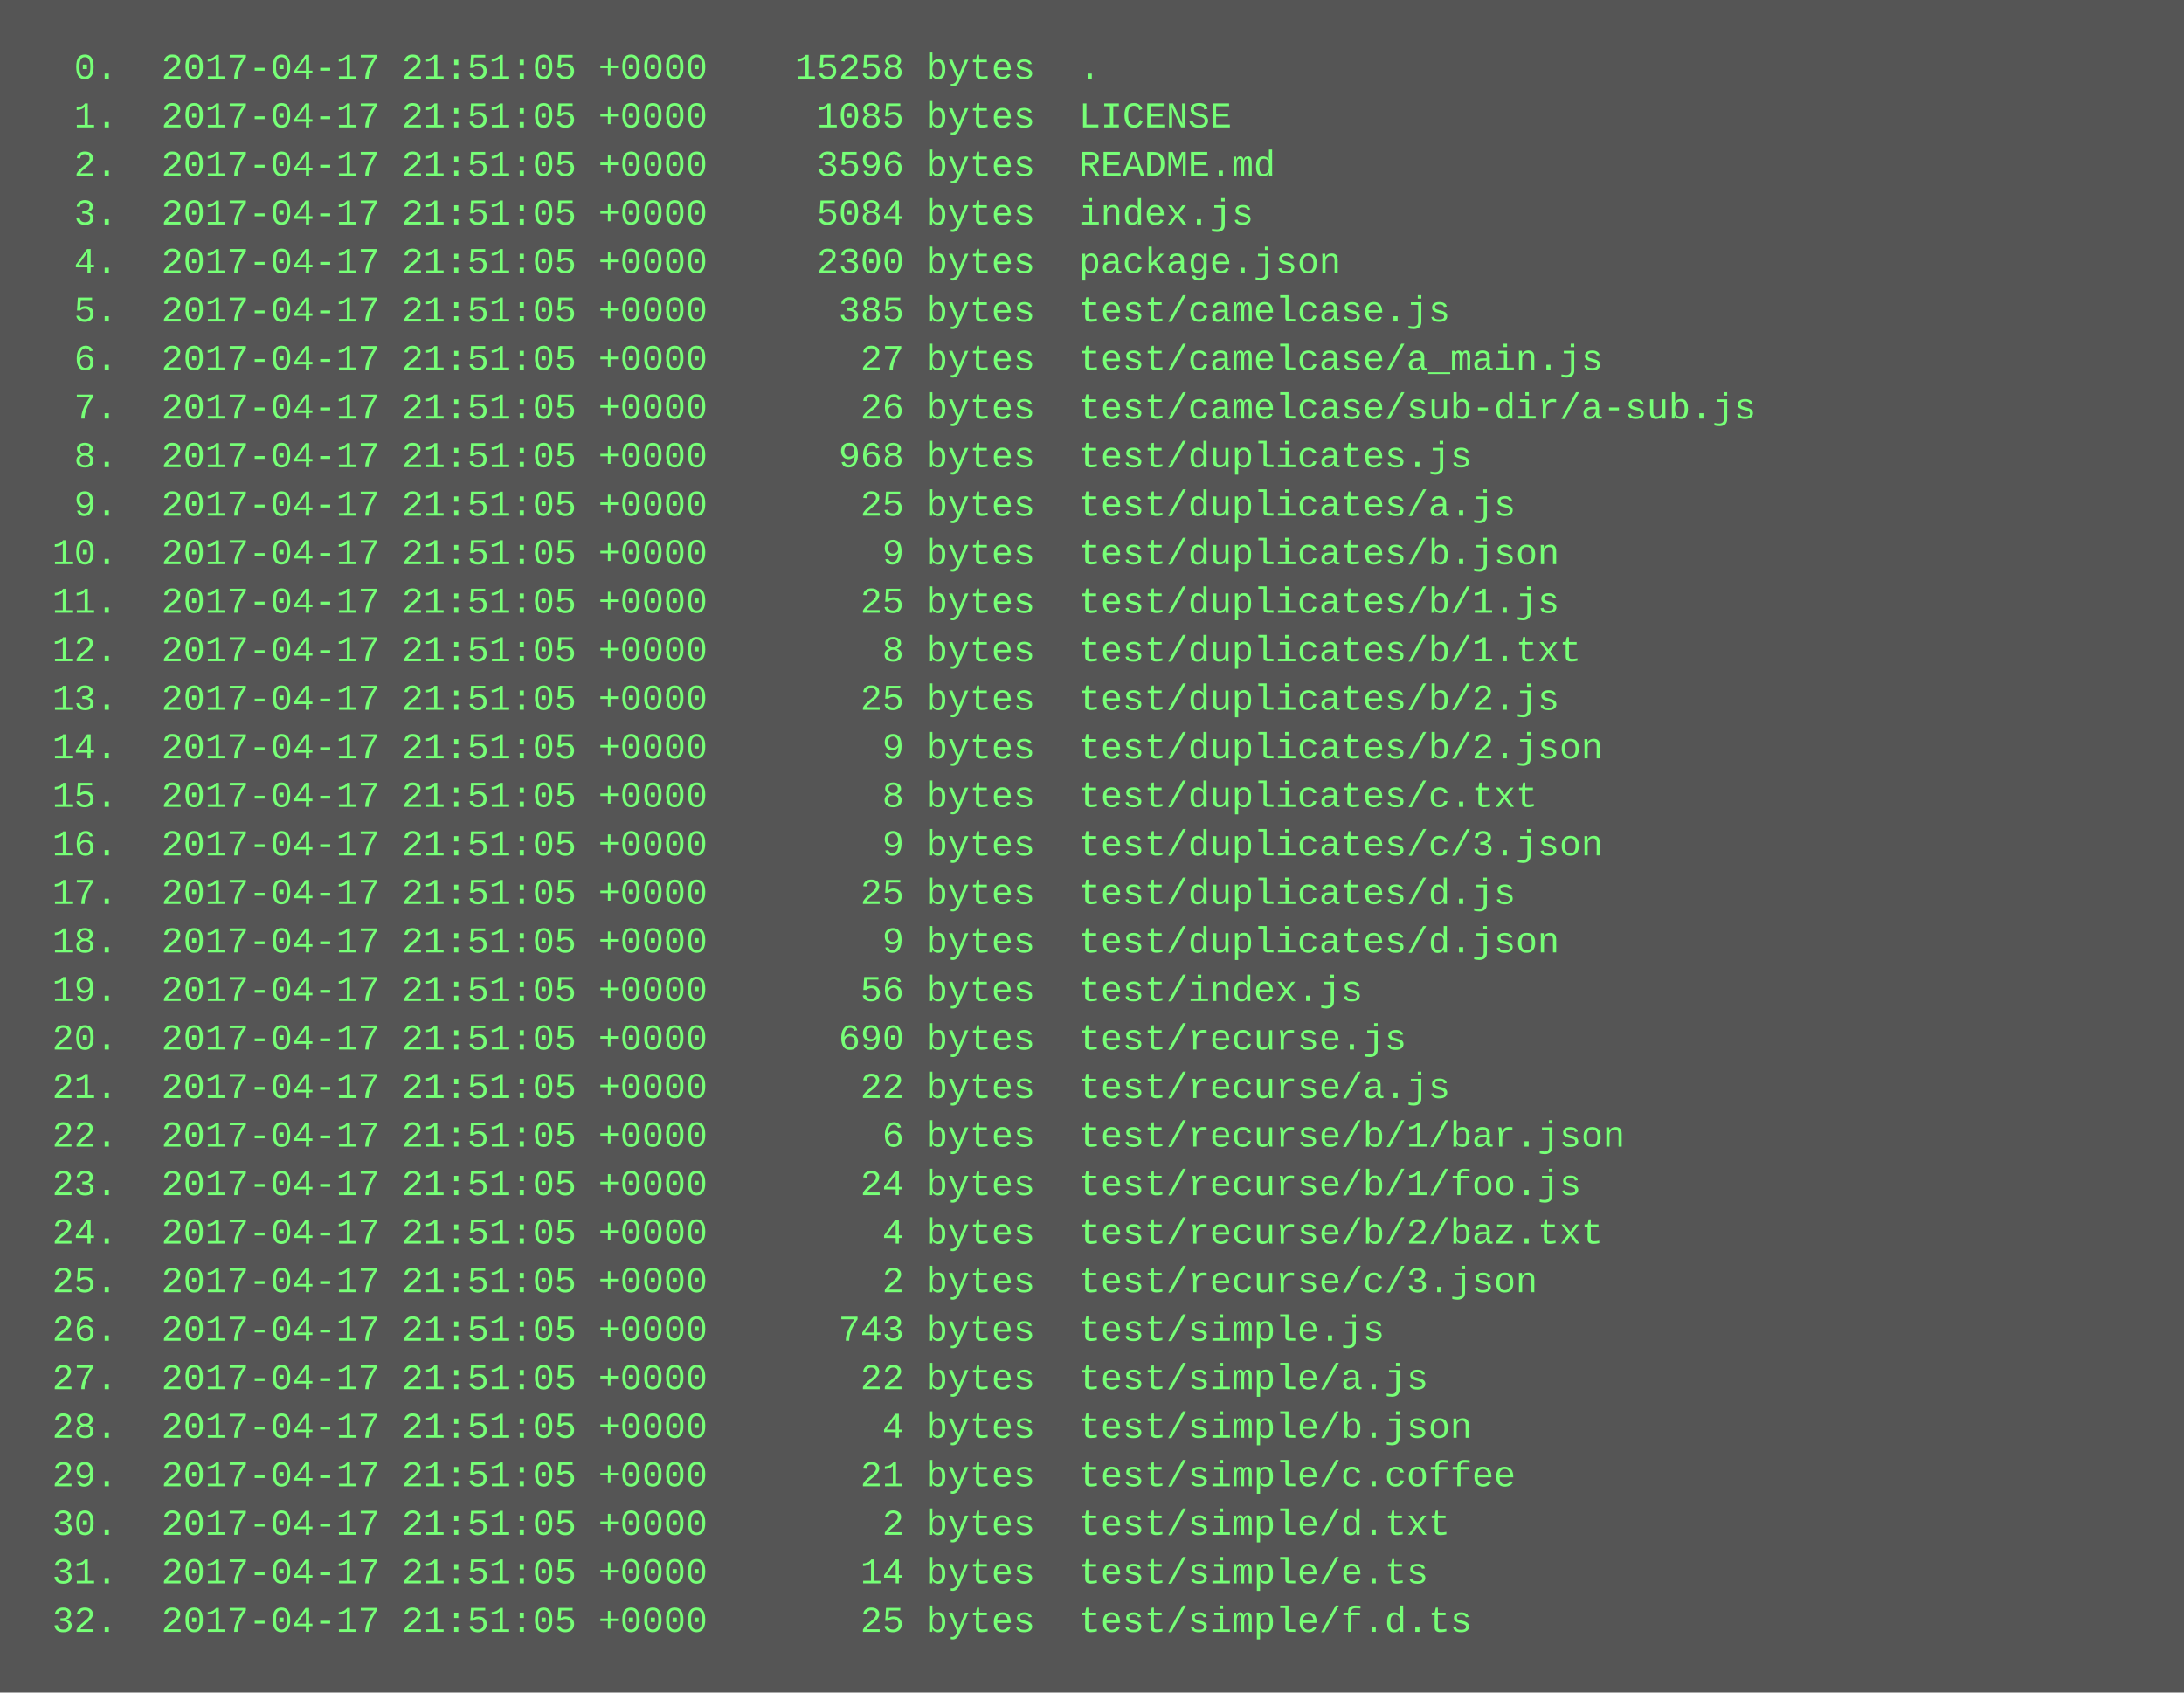
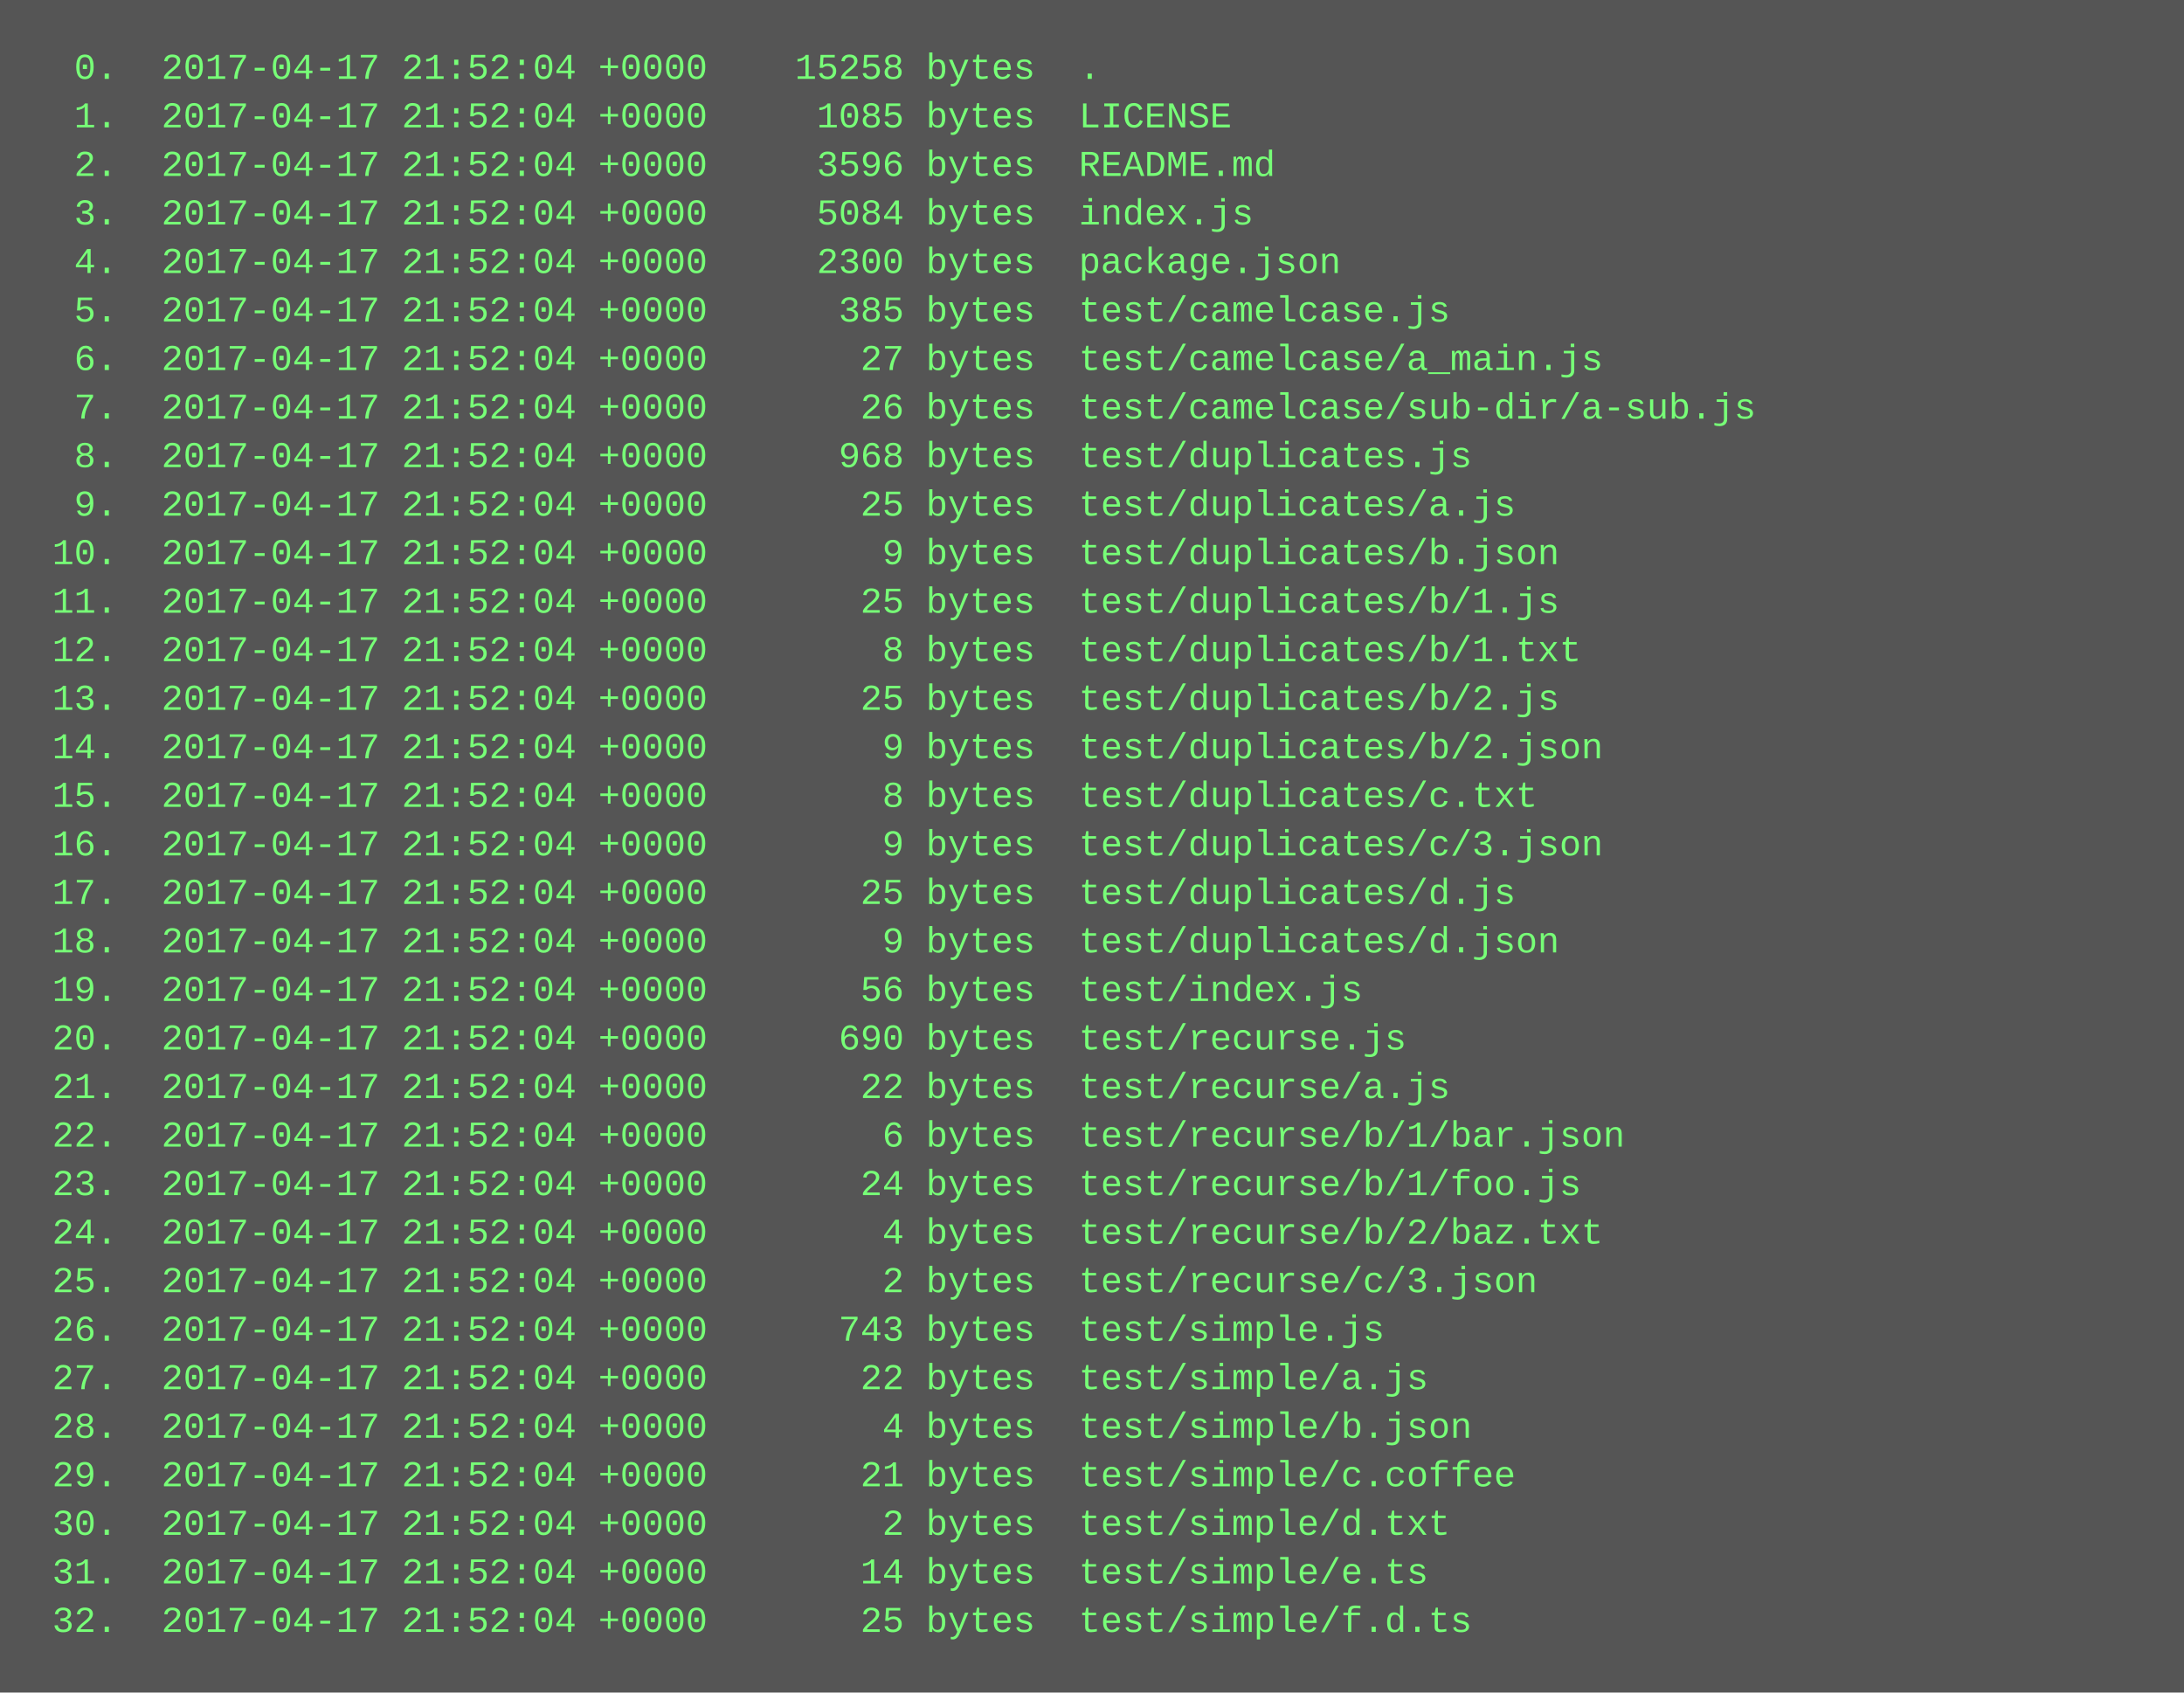
<svg xmlns="http://www.w3.org/2000/svg" height="558" width="720">
  <rect height="558" fill="#555" width="720" />
  <text fill="#7f7" font-family="Courier New" font-size="12" xml:space="preserve">
-     <tspan x="10" y="26">  0.  2017-04-17 21:51:05 +0000    15258 bytes  .</tspan>
-     <tspan x="10" y="42">  1.  2017-04-17 21:51:05 +0000     1085 bytes  LICENSE</tspan>
-     <tspan x="10" y="58">  2.  2017-04-17 21:51:05 +0000     3596 bytes  README.md</tspan>
-     <tspan x="10" y="74">  3.  2017-04-17 21:51:05 +0000     5084 bytes  index.js</tspan>
-     <tspan x="10" y="90">  4.  2017-04-17 21:51:05 +0000     2300 bytes  package.json</tspan>
-     <tspan x="10" y="106">  5.  2017-04-17 21:51:05 +0000      385 bytes  test/camelcase.js</tspan>
-     <tspan x="10" y="122">  6.  2017-04-17 21:51:05 +0000       27 bytes  test/camelcase/a_main.js</tspan>
-     <tspan x="10" y="138">  7.  2017-04-17 21:51:05 +0000       26 bytes  test/camelcase/sub-dir/a-sub.js</tspan>
-     <tspan x="10" y="154">  8.  2017-04-17 21:51:05 +0000      968 bytes  test/duplicates.js</tspan>
-     <tspan x="10" y="170">  9.  2017-04-17 21:51:05 +0000       25 bytes  test/duplicates/a.js</tspan>
-     <tspan x="10" y="186"> 10.  2017-04-17 21:51:05 +0000        9 bytes  test/duplicates/b.json</tspan>
-     <tspan x="10" y="202"> 11.  2017-04-17 21:51:05 +0000       25 bytes  test/duplicates/b/1.js</tspan>
-     <tspan x="10" y="218"> 12.  2017-04-17 21:51:05 +0000        8 bytes  test/duplicates/b/1.txt</tspan>
-     <tspan x="10" y="234"> 13.  2017-04-17 21:51:05 +0000       25 bytes  test/duplicates/b/2.js</tspan>
-     <tspan x="10" y="250"> 14.  2017-04-17 21:51:05 +0000        9 bytes  test/duplicates/b/2.json</tspan>
-     <tspan x="10" y="266"> 15.  2017-04-17 21:51:05 +0000        8 bytes  test/duplicates/c.txt</tspan>
-     <tspan x="10" y="282"> 16.  2017-04-17 21:51:05 +0000        9 bytes  test/duplicates/c/3.json</tspan>
-     <tspan x="10" y="298"> 17.  2017-04-17 21:51:05 +0000       25 bytes  test/duplicates/d.js</tspan>
-     <tspan x="10" y="314"> 18.  2017-04-17 21:51:05 +0000        9 bytes  test/duplicates/d.json</tspan>
-     <tspan x="10" y="330"> 19.  2017-04-17 21:51:05 +0000       56 bytes  test/index.js</tspan>
-     <tspan x="10" y="346"> 20.  2017-04-17 21:51:05 +0000      690 bytes  test/recurse.js</tspan>
-     <tspan x="10" y="362"> 21.  2017-04-17 21:51:05 +0000       22 bytes  test/recurse/a.js</tspan>
-     <tspan x="10" y="378"> 22.  2017-04-17 21:51:05 +0000        6 bytes  test/recurse/b/1/bar.json</tspan>
-     <tspan x="10" y="394"> 23.  2017-04-17 21:51:05 +0000       24 bytes  test/recurse/b/1/foo.js</tspan>
-     <tspan x="10" y="410"> 24.  2017-04-17 21:51:05 +0000        4 bytes  test/recurse/b/2/baz.txt</tspan>
-     <tspan x="10" y="426"> 25.  2017-04-17 21:51:05 +0000        2 bytes  test/recurse/c/3.json</tspan>
-     <tspan x="10" y="442"> 26.  2017-04-17 21:51:05 +0000      743 bytes  test/simple.js</tspan>
-     <tspan x="10" y="458"> 27.  2017-04-17 21:51:05 +0000       22 bytes  test/simple/a.js</tspan>
-     <tspan x="10" y="474"> 28.  2017-04-17 21:51:05 +0000        4 bytes  test/simple/b.json</tspan>
-     <tspan x="10" y="490"> 29.  2017-04-17 21:51:05 +0000       21 bytes  test/simple/c.coffee</tspan>
-     <tspan x="10" y="506"> 30.  2017-04-17 21:51:05 +0000        2 bytes  test/simple/d.txt</tspan>
-     <tspan x="10" y="522"> 31.  2017-04-17 21:51:05 +0000       14 bytes  test/simple/e.ts</tspan>
-     <tspan x="10" y="538"> 32.  2017-04-17 21:51:05 +0000       25 bytes  test/simple/f.d.ts</tspan>
+     <tspan x="10" y="26">  0.  2017-04-17 21:52:04 +0000    15258 bytes  .</tspan>
+     <tspan x="10" y="42">  1.  2017-04-17 21:52:04 +0000     1085 bytes  LICENSE</tspan>
+     <tspan x="10" y="58">  2.  2017-04-17 21:52:04 +0000     3596 bytes  README.md</tspan>
+     <tspan x="10" y="74">  3.  2017-04-17 21:52:04 +0000     5084 bytes  index.js</tspan>
+     <tspan x="10" y="90">  4.  2017-04-17 21:52:04 +0000     2300 bytes  package.json</tspan>
+     <tspan x="10" y="106">  5.  2017-04-17 21:52:04 +0000      385 bytes  test/camelcase.js</tspan>
+     <tspan x="10" y="122">  6.  2017-04-17 21:52:04 +0000       27 bytes  test/camelcase/a_main.js</tspan>
+     <tspan x="10" y="138">  7.  2017-04-17 21:52:04 +0000       26 bytes  test/camelcase/sub-dir/a-sub.js</tspan>
+     <tspan x="10" y="154">  8.  2017-04-17 21:52:04 +0000      968 bytes  test/duplicates.js</tspan>
+     <tspan x="10" y="170">  9.  2017-04-17 21:52:04 +0000       25 bytes  test/duplicates/a.js</tspan>
+     <tspan x="10" y="186"> 10.  2017-04-17 21:52:04 +0000        9 bytes  test/duplicates/b.json</tspan>
+     <tspan x="10" y="202"> 11.  2017-04-17 21:52:04 +0000       25 bytes  test/duplicates/b/1.js</tspan>
+     <tspan x="10" y="218"> 12.  2017-04-17 21:52:04 +0000        8 bytes  test/duplicates/b/1.txt</tspan>
+     <tspan x="10" y="234"> 13.  2017-04-17 21:52:04 +0000       25 bytes  test/duplicates/b/2.js</tspan>
+     <tspan x="10" y="250"> 14.  2017-04-17 21:52:04 +0000        9 bytes  test/duplicates/b/2.json</tspan>
+     <tspan x="10" y="266"> 15.  2017-04-17 21:52:04 +0000        8 bytes  test/duplicates/c.txt</tspan>
+     <tspan x="10" y="282"> 16.  2017-04-17 21:52:04 +0000        9 bytes  test/duplicates/c/3.json</tspan>
+     <tspan x="10" y="298"> 17.  2017-04-17 21:52:04 +0000       25 bytes  test/duplicates/d.js</tspan>
+     <tspan x="10" y="314"> 18.  2017-04-17 21:52:04 +0000        9 bytes  test/duplicates/d.json</tspan>
+     <tspan x="10" y="330"> 19.  2017-04-17 21:52:04 +0000       56 bytes  test/index.js</tspan>
+     <tspan x="10" y="346"> 20.  2017-04-17 21:52:04 +0000      690 bytes  test/recurse.js</tspan>
+     <tspan x="10" y="362"> 21.  2017-04-17 21:52:04 +0000       22 bytes  test/recurse/a.js</tspan>
+     <tspan x="10" y="378"> 22.  2017-04-17 21:52:04 +0000        6 bytes  test/recurse/b/1/bar.json</tspan>
+     <tspan x="10" y="394"> 23.  2017-04-17 21:52:04 +0000       24 bytes  test/recurse/b/1/foo.js</tspan>
+     <tspan x="10" y="410"> 24.  2017-04-17 21:52:04 +0000        4 bytes  test/recurse/b/2/baz.txt</tspan>
+     <tspan x="10" y="426"> 25.  2017-04-17 21:52:04 +0000        2 bytes  test/recurse/c/3.json</tspan>
+     <tspan x="10" y="442"> 26.  2017-04-17 21:52:04 +0000      743 bytes  test/simple.js</tspan>
+     <tspan x="10" y="458"> 27.  2017-04-17 21:52:04 +0000       22 bytes  test/simple/a.js</tspan>
+     <tspan x="10" y="474"> 28.  2017-04-17 21:52:04 +0000        4 bytes  test/simple/b.json</tspan>
+     <tspan x="10" y="490"> 29.  2017-04-17 21:52:04 +0000       21 bytes  test/simple/c.coffee</tspan>
+     <tspan x="10" y="506"> 30.  2017-04-17 21:52:04 +0000        2 bytes  test/simple/d.txt</tspan>
+     <tspan x="10" y="522"> 31.  2017-04-17 21:52:04 +0000       14 bytes  test/simple/e.ts</tspan>
+     <tspan x="10" y="538"> 32.  2017-04-17 21:52:04 +0000       25 bytes  test/simple/f.d.ts</tspan>
  </text>
</svg>
